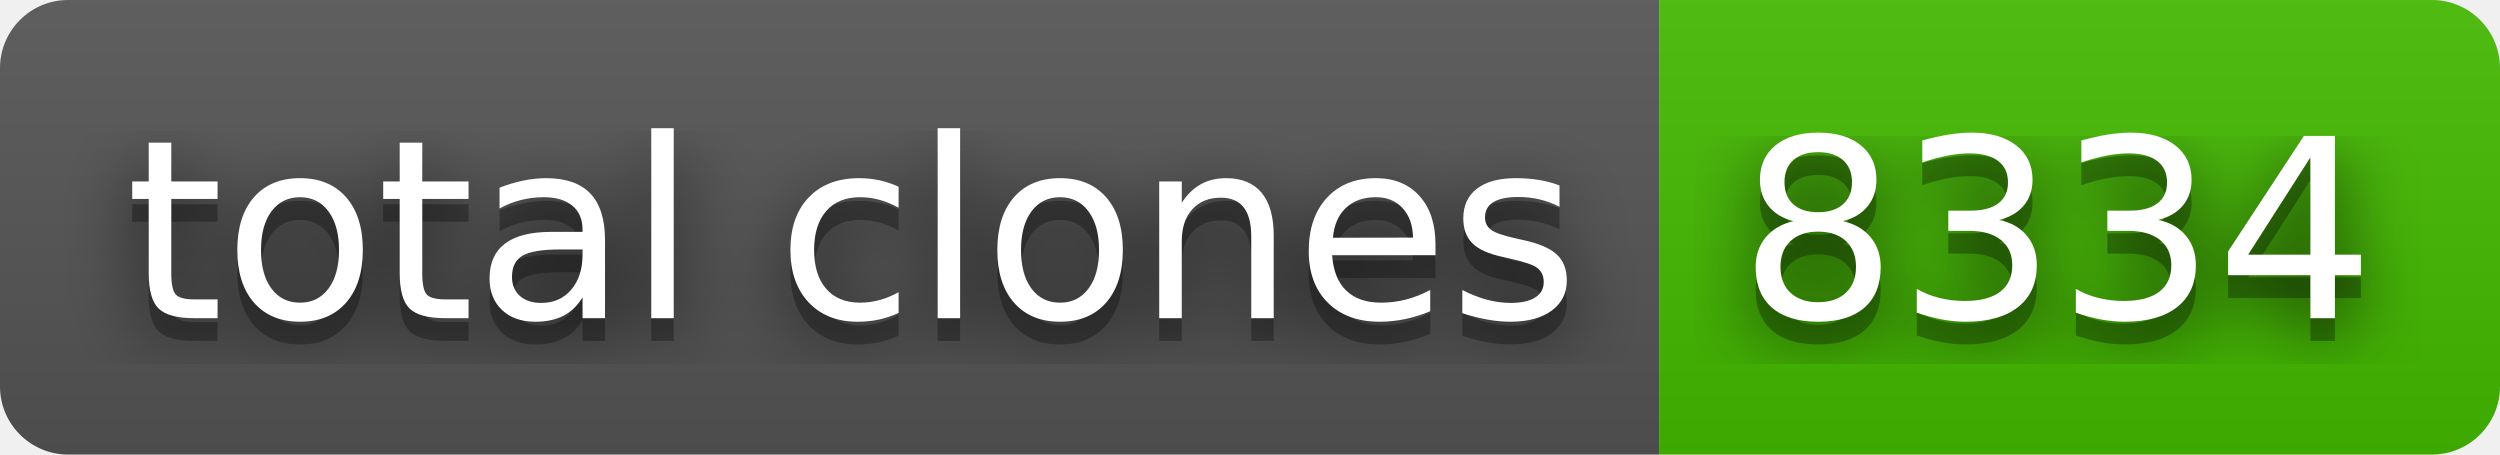
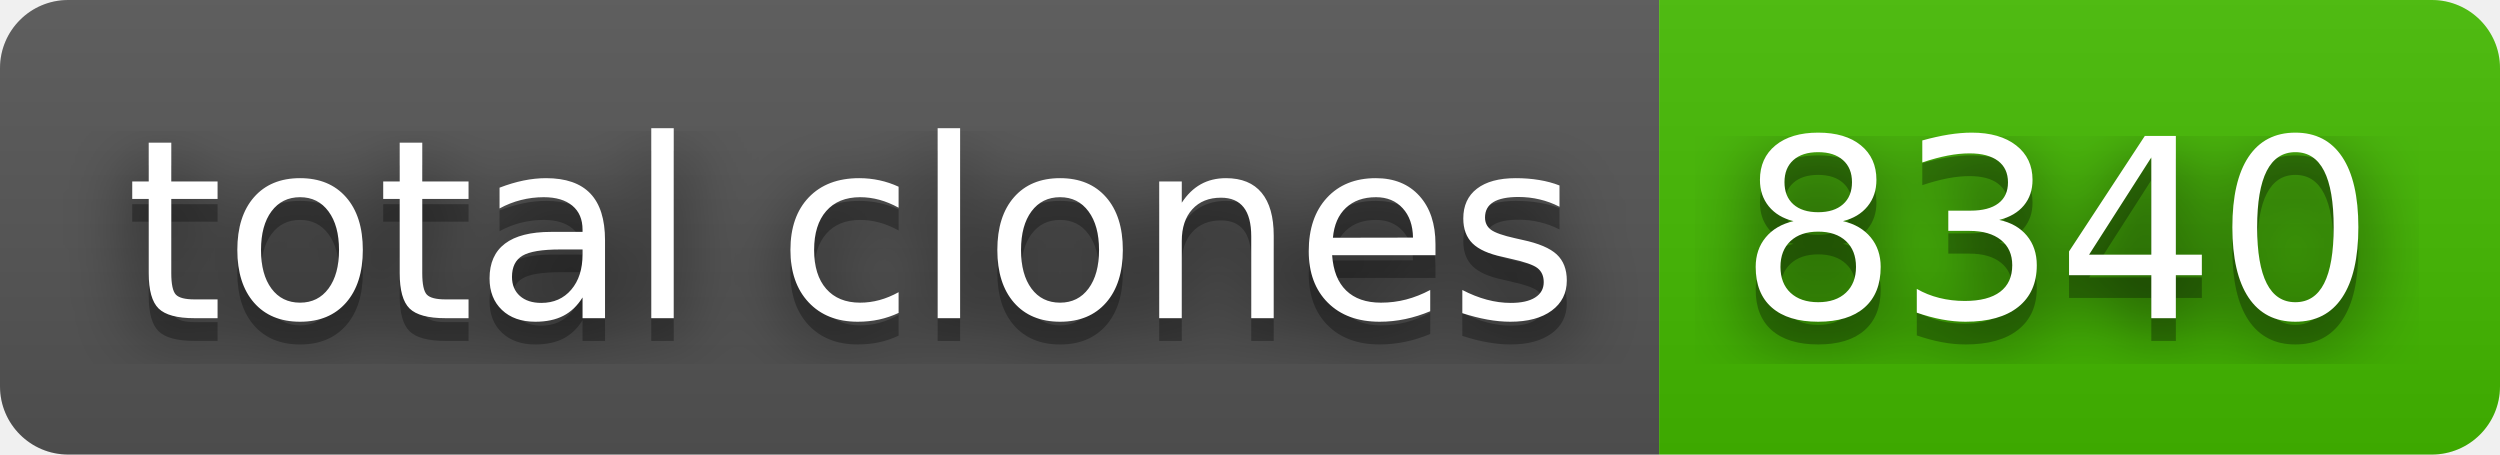
- <svg xmlns="http://www.w3.org/2000/svg" width="110" height="20" role="img" aria-label="total clones: 8334">
+ <svg xmlns="http://www.w3.org/2000/svg" width="110" height="20" role="img" aria-label="total clones: 8340">
  <filter id="blur">
    <feGaussianBlur stdDeviation="16" />
  </filter>
  <linearGradient id="s" x2="0" y2="100%">
    <stop offset="0" stop-color="#bbb" stop-opacity=".1" />
    <stop offset="1" stop-opacity=".1" />
  </linearGradient>
  <clipPath id="r">
    <rect width="110" height="20" rx="3" />
  </clipPath>
  <g clip-path="url(#r)">
    <rect width="73" height="20" fill="#555" />
    <rect x="73" width="37" height="20" fill="#4b0" />
    <rect width="110" height="20" fill="url(#s)" />
  </g>
  <g fill="#fff" text-anchor="middle" font-family="Verdana,Geneva,DejaVu Sans,sans-serif" text-rendering="geometricPrecision" font-size="110">
    <g transform="scale(.1)">
      <g aria-hidden="true" fill="#010101">
        <text x="375" y="150" fill-opacity=".8" filter="url(#blur)" textLength="630">total clones</text>
        <text x="375" y="150" fill-opacity=".3" textLength="630">total clones</text>
      </g>
      <text x="375" y="140" textLength="630">total clones</text>
    </g>
    <g transform="scale(.1)">
      <g aria-hidden="true" fill="#010101">
-         <text x="905" y="150" fill-opacity=".8" filter="url(#blur)" textLength="270">8334</text>
-         <text x="905" y="150" fill-opacity=".3" textLength="270">8334</text>
+         <text x="905" y="150" fill-opacity=".8" filter="url(#blur)" textLength="270">8340</text>
+         <text x="905" y="150" fill-opacity=".3" textLength="270">8340</text>
      </g>
-       <text x="905" y="140" textLength="270">8334</text>
+       <text x="905" y="140" textLength="270">8340</text>
    </g>
  </g>
</svg>
